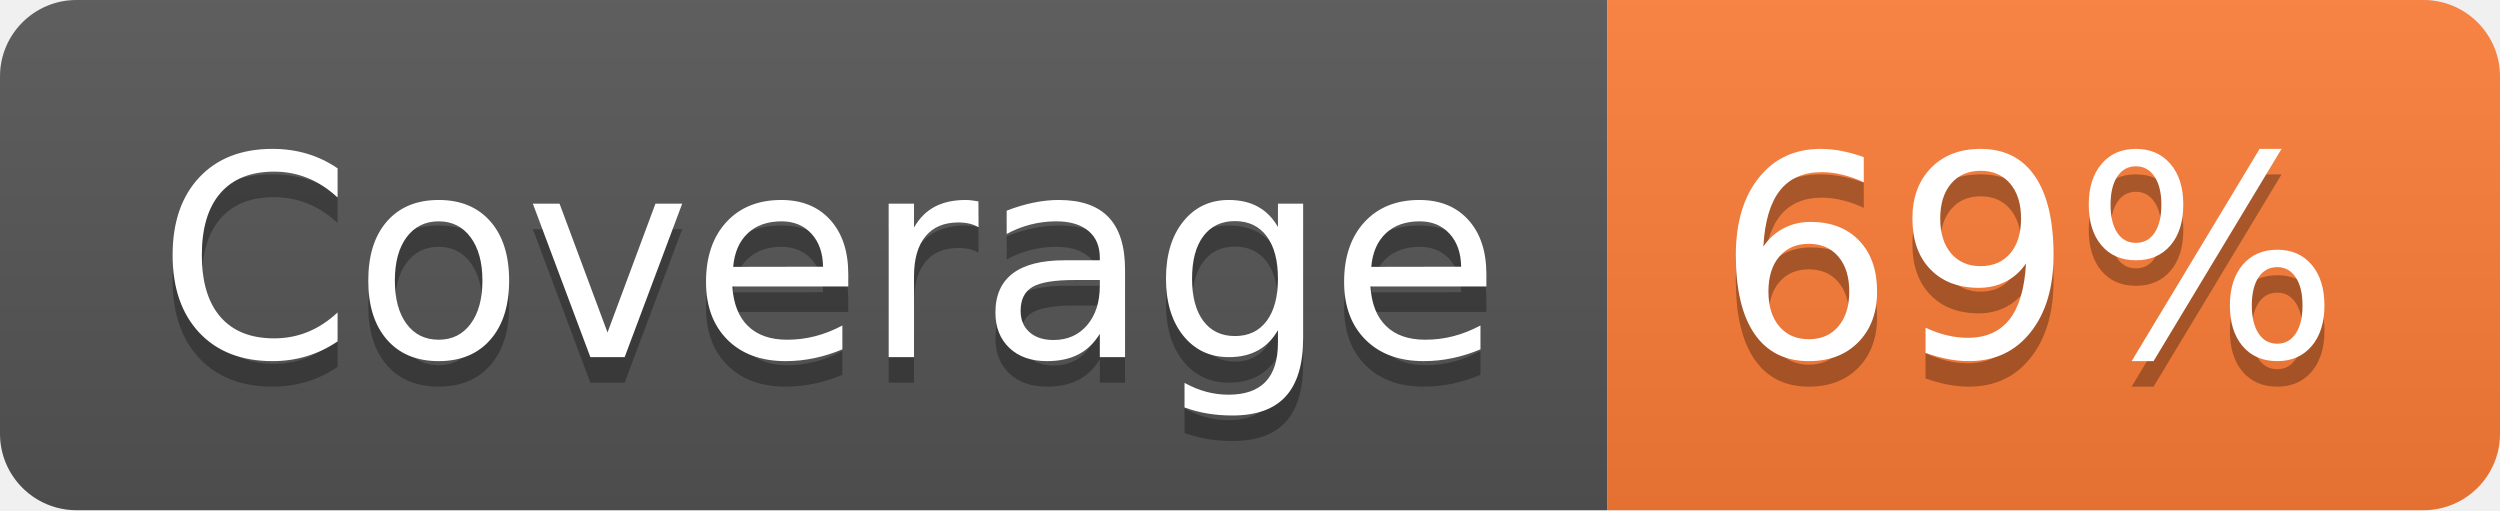
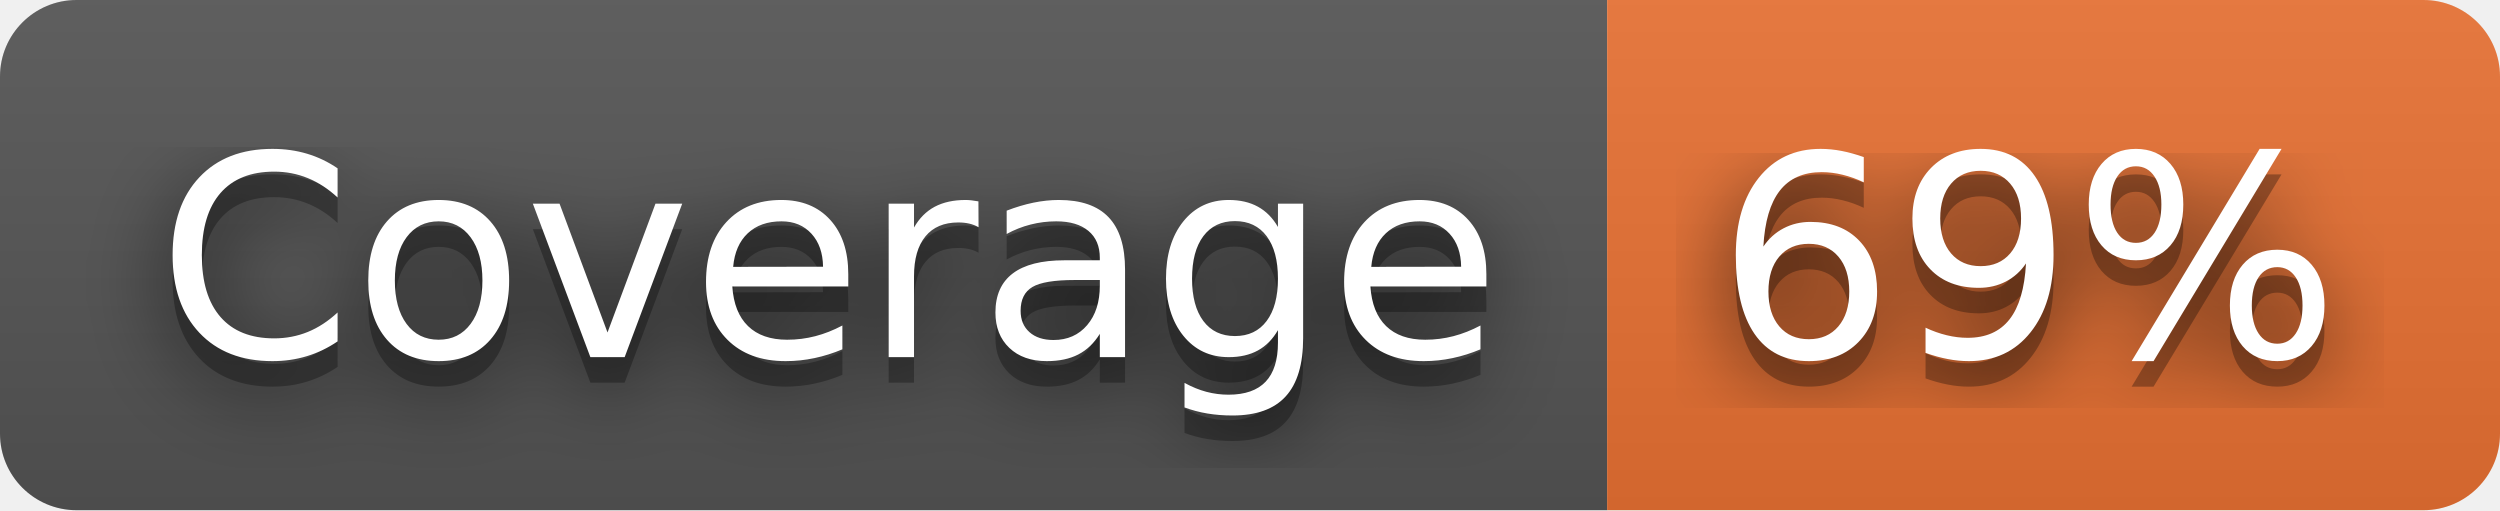
<svg xmlns="http://www.w3.org/2000/svg" width="98" height="20" role="img" aria-label="Coverage: 69%">
+   <filter id="blur">
+     <feGaussianBlur stdDeviation="16" />
+   </filter>
  <linearGradient id="s" x2="0" y2="100%">
    <stop offset="0" stop-color="#bbb" stop-opacity=".1" />
    <stop offset="1" stop-opacity=".1" />
  </linearGradient>
  <clipPath id="r">
-     <rect width="98" height="20" rx="3" fill="#fff" />
+     <rect width="98" height="20" rx="3" />
  </clipPath>
  <g clip-path="url(#r)">
    <rect width="63" height="20" fill="#555" />
-     <rect x="63" width="35" height="20" fill="#fe7d37" />
+     <rect x="63" width="35" height="20" fill="#ea7233" />
    <rect width="98" height="20" fill="url(#s)" />
  </g>
  <g fill="#fff" text-anchor="middle" font-family="Verdana,Geneva,DejaVu Sans,sans-serif" text-rendering="geometricPrecision" font-size="110">
-     <text aria-hidden="true" x="325" y="150" fill="#010101" fill-opacity=".3" transform="scale(.1)" textLength="530">Coverage</text>
-     <text x="325" y="140" transform="scale(.1)" fill="#fff" textLength="530">Coverage</text>
-     <text aria-hidden="true" x="795" y="150" fill="#010101" fill-opacity=".3" transform="scale(.1)" textLength="250">69%</text>
-     <text x="795" y="140" transform="scale(.1)" fill="#fff" textLength="250">69%</text>
+     <g transform="scale(.1)">
+       <g aria-hidden="true" fill="#010101">
+         <text x="325" y="150" fill-opacity=".8" filter="url(#blur)" textLength="530">Coverage</text>
+         <text x="325" y="150" fill-opacity=".3" textLength="530">Coverage</text>
+       </g>
+       <text x="325" y="140" textLength="530">Coverage</text>
+     </g>
+     <g transform="scale(.1)">
+       <g aria-hidden="true" fill="#010101">
+         <text x="795" y="150" fill-opacity=".8" filter="url(#blur)" textLength="250">69%</text>
+         <text x="795" y="150" fill-opacity=".3" textLength="250">69%</text>
+       </g>
+       <text x="795" y="140" textLength="250">69%</text>
+     </g>
  </g>
</svg>
